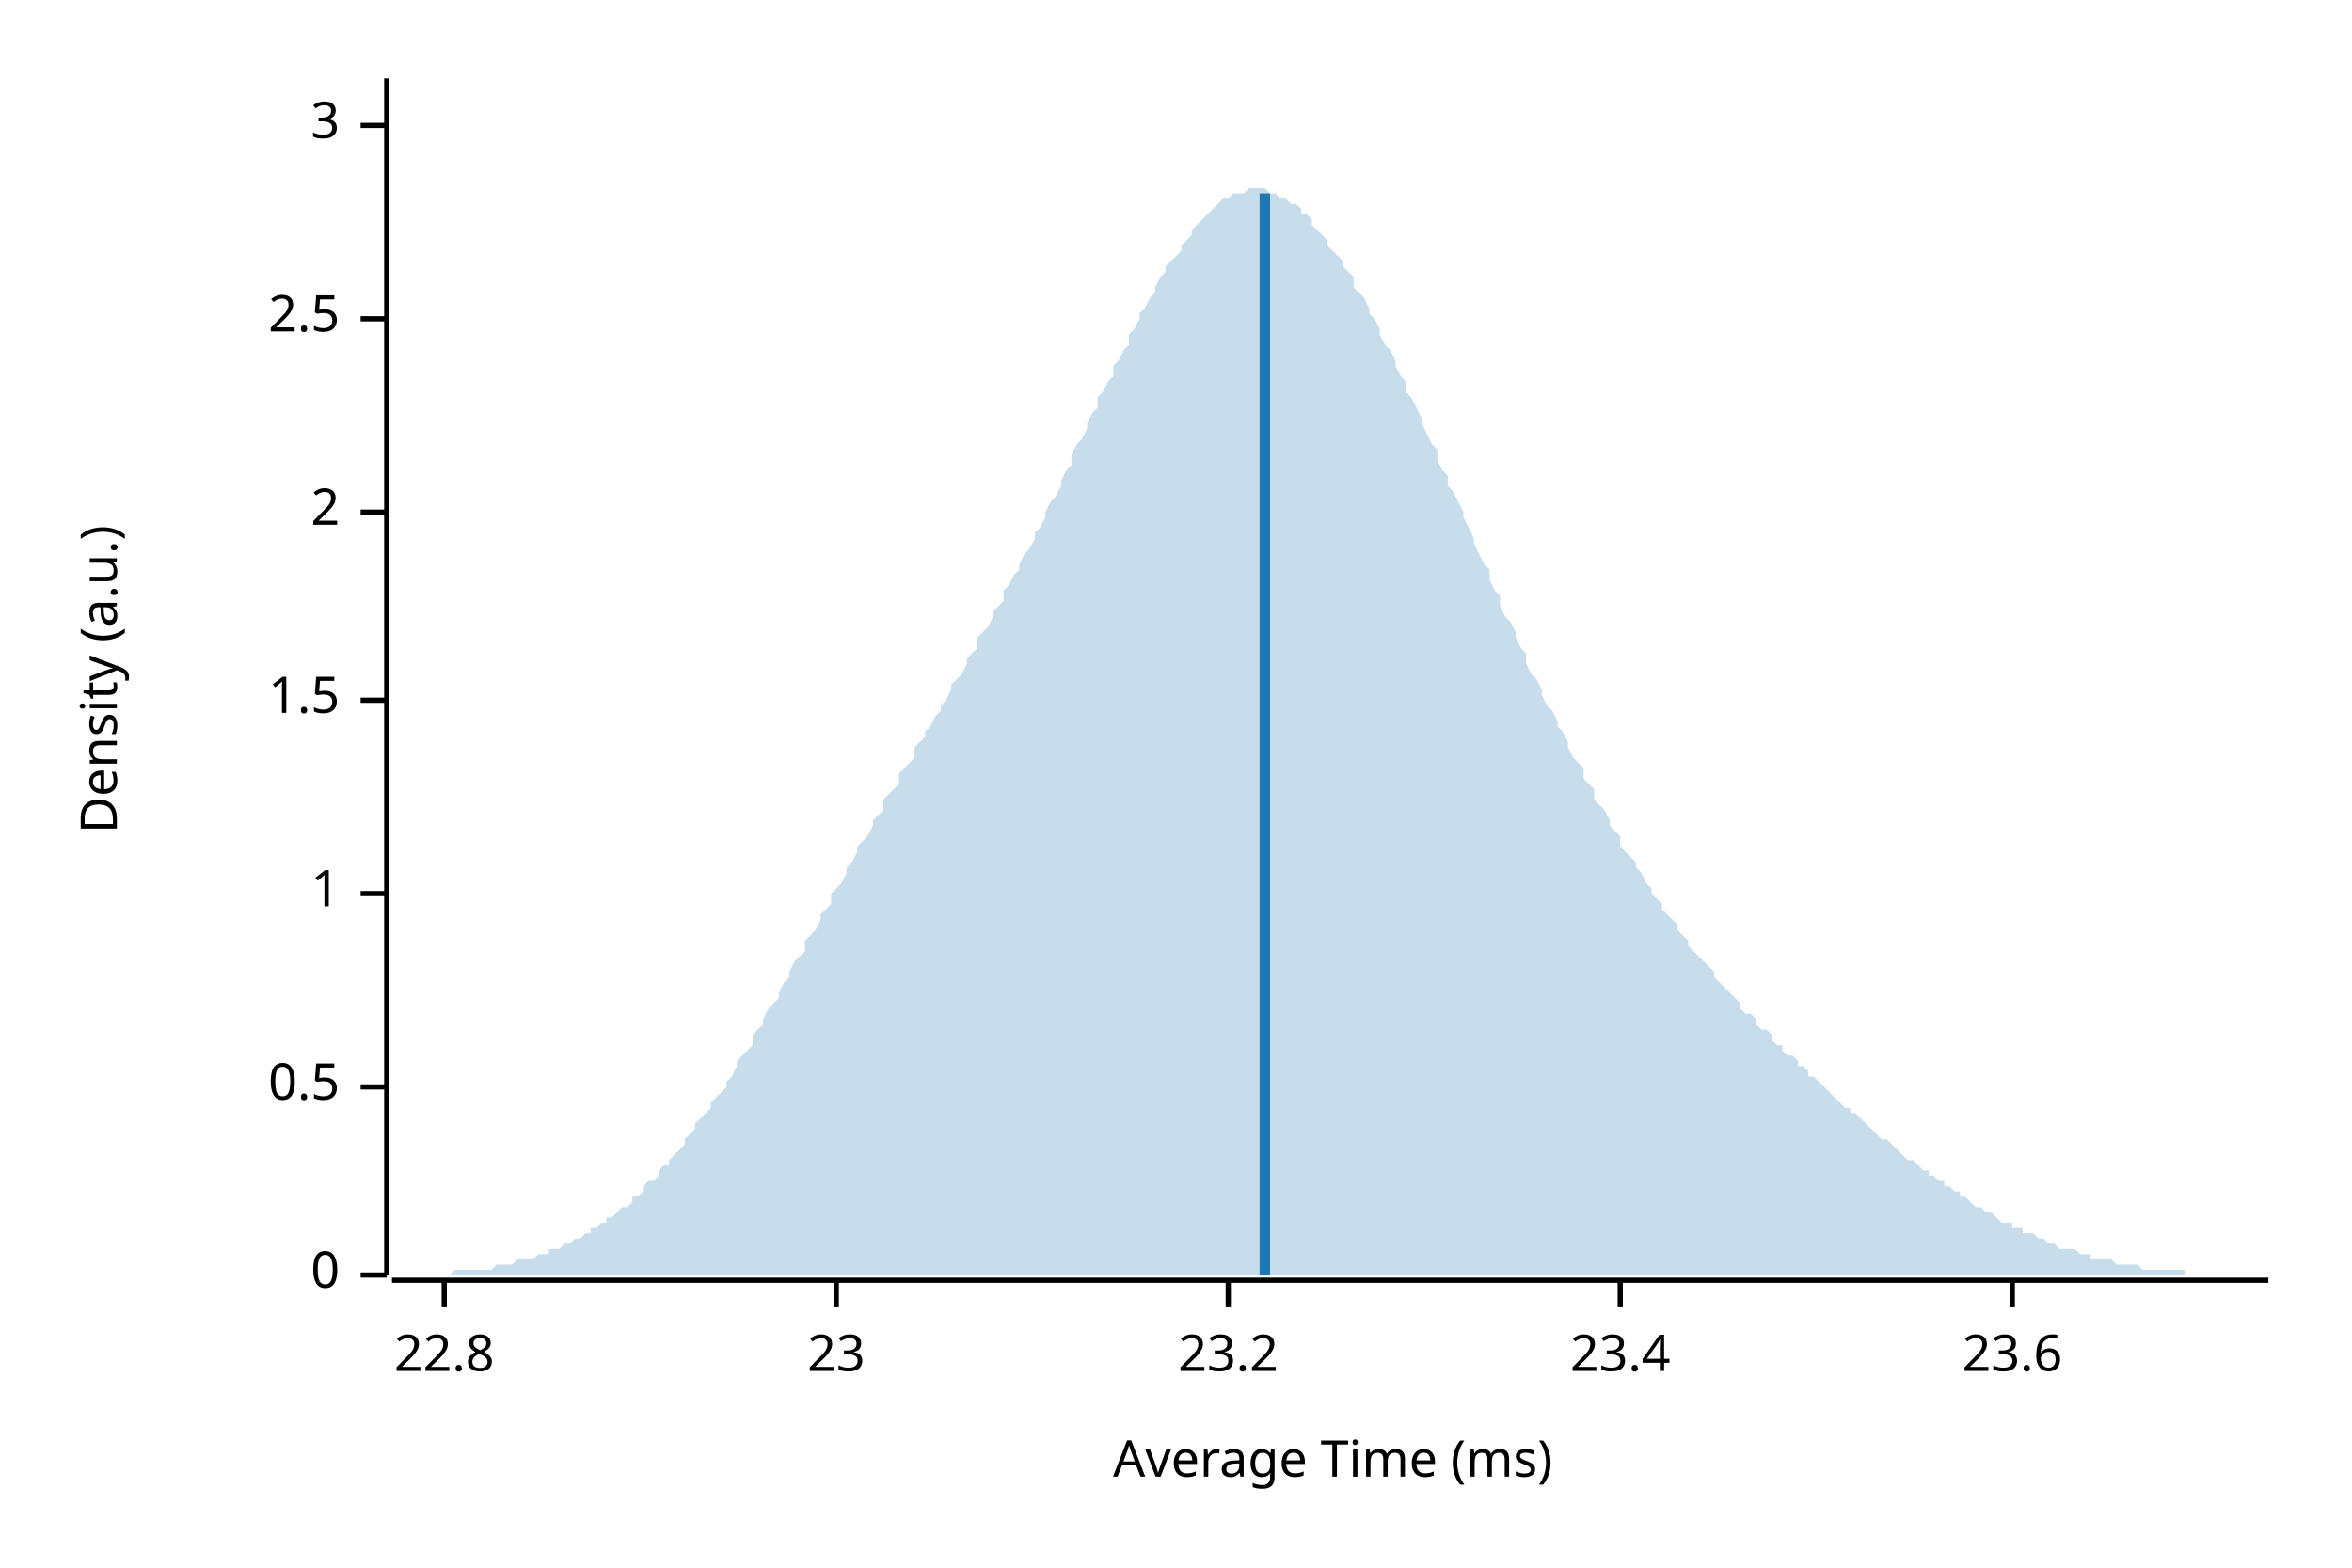
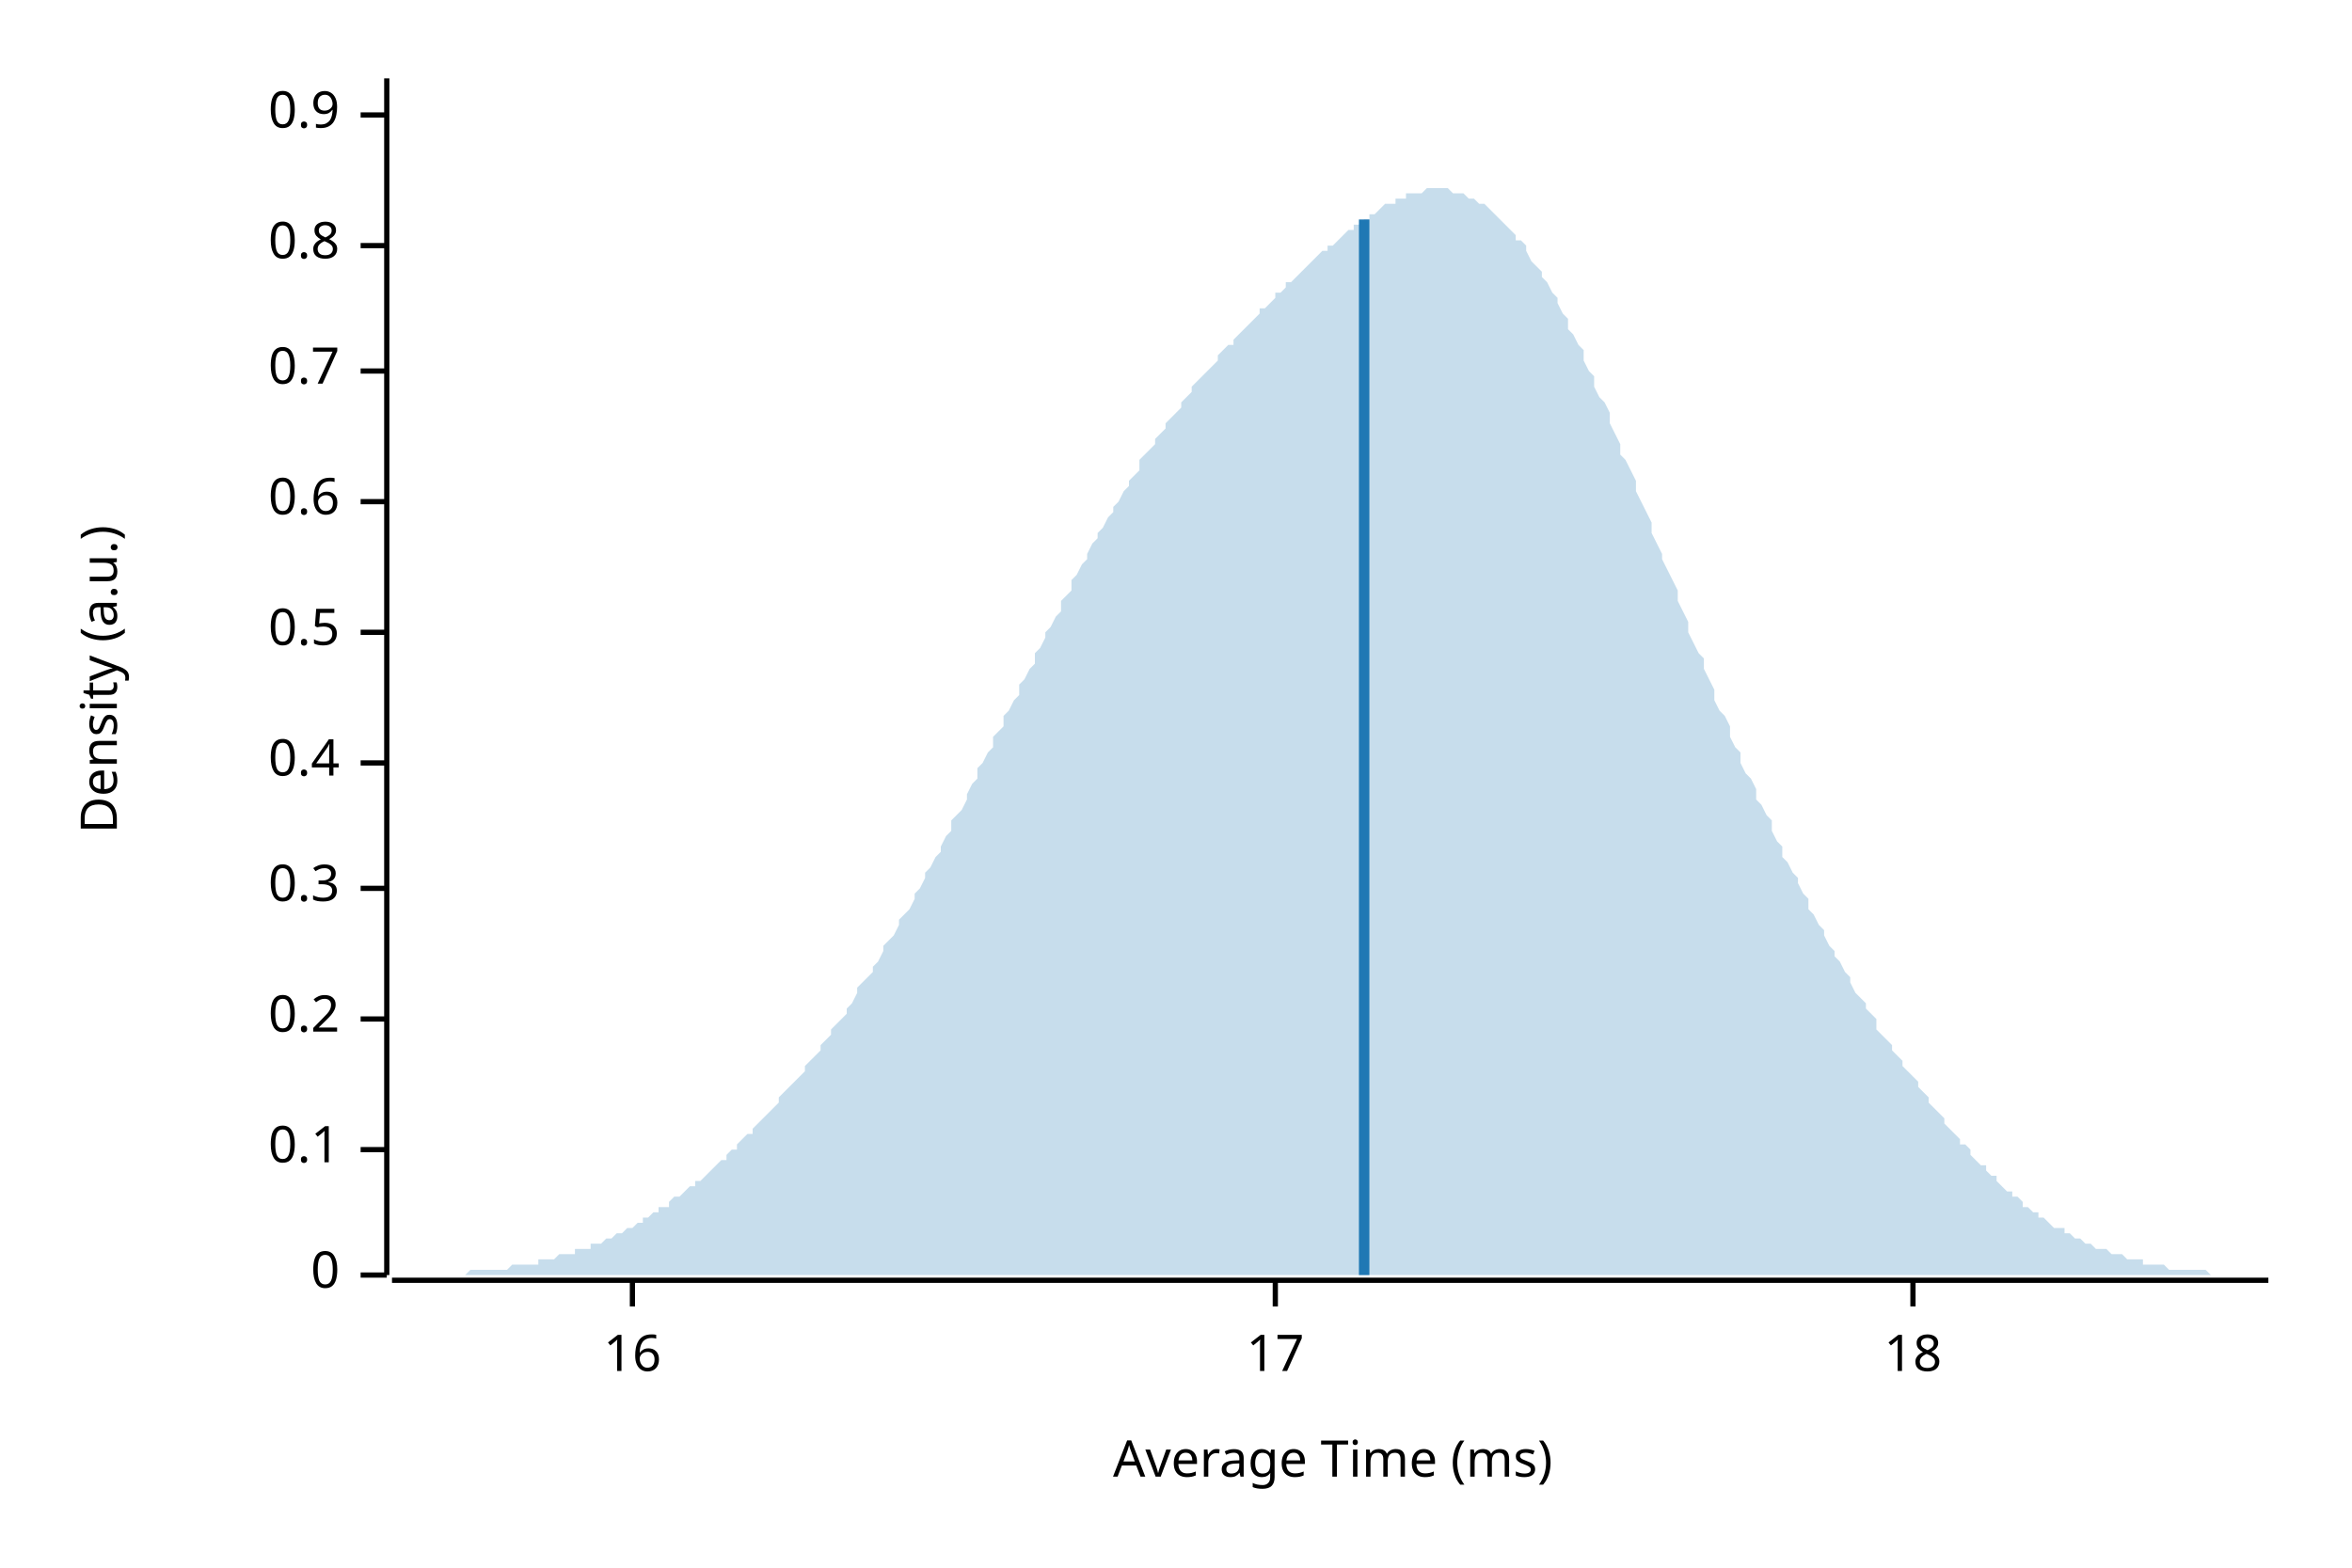
<svg xmlns="http://www.w3.org/2000/svg" width="450" height="300" viewBox="0 0 450 300">
  <text x="15" y="130" dy="0.76em" text-anchor="middle" font-family="sans-serif" font-size="9.677" opacity="1" fill="#000000" transform="rotate(270, 15, 130)">
Density (a.u.)
</text>
  <text x="255" y="285" dy="-0.5ex" text-anchor="middle" font-family="sans-serif" font-size="9.677" opacity="1" fill="#000000">
Average Time (ms)
</text>
  <polyline fill="none" opacity="1" stroke="#000000" stroke-width="1" points="74,15 74,244 " />
  <text x="65" y="244" dy="0.5ex" text-anchor="end" font-family="sans-serif" font-size="9.677" opacity="1" fill="#000000">
0
</text>
  <polyline fill="none" opacity="1" stroke="#000000" stroke-width="1" points="69,244 74,244 " />
-   <text x="65" y="208" dy="0.5ex" text-anchor="end" font-family="sans-serif" font-size="9.677" opacity="1" fill="#000000">
+   <text x="65" y="220" dy="0.5ex" text-anchor="end" font-family="sans-serif" font-size="9.677" opacity="1" fill="#000000">
+ 0.1
+ </text>
+   <polyline fill="none" opacity="1" stroke="#000000" stroke-width="1" points="69,220 74,220 " />
+   <text x="65" y="195" dy="0.5ex" text-anchor="end" font-family="sans-serif" font-size="9.677" opacity="1" fill="#000000">
+ 0.2
+ </text>
+   <polyline fill="none" opacity="1" stroke="#000000" stroke-width="1" points="69,195 74,195 " />
+   <text x="65" y="170" dy="0.5ex" text-anchor="end" font-family="sans-serif" font-size="9.677" opacity="1" fill="#000000">
+ 0.3
+ </text>
+   <polyline fill="none" opacity="1" stroke="#000000" stroke-width="1" points="69,170 74,170 " />
+   <text x="65" y="146" dy="0.5ex" text-anchor="end" font-family="sans-serif" font-size="9.677" opacity="1" fill="#000000">
+ 0.4
+ </text>
+   <polyline fill="none" opacity="1" stroke="#000000" stroke-width="1" points="69,146 74,146 " />
+   <text x="65" y="121" dy="0.5ex" text-anchor="end" font-family="sans-serif" font-size="9.677" opacity="1" fill="#000000">
0.5
</text>
-   <polyline fill="none" opacity="1" stroke="#000000" stroke-width="1" points="69,208 74,208 " />
-   <text x="65" y="171" dy="0.5ex" text-anchor="end" font-family="sans-serif" font-size="9.677" opacity="1" fill="#000000">
- 1
+   <polyline fill="none" opacity="1" stroke="#000000" stroke-width="1" points="69,121 74,121 " />
+   <text x="65" y="96" dy="0.5ex" text-anchor="end" font-family="sans-serif" font-size="9.677" opacity="1" fill="#000000">
+ 0.6
</text>
-   <polyline fill="none" opacity="1" stroke="#000000" stroke-width="1" points="69,171 74,171 " />
-   <text x="65" y="134" dy="0.5ex" text-anchor="end" font-family="sans-serif" font-size="9.677" opacity="1" fill="#000000">
- 1.5
+   <polyline fill="none" opacity="1" stroke="#000000" stroke-width="1" points="69,96 74,96 " />
+   <text x="65" y="71" dy="0.5ex" text-anchor="end" font-family="sans-serif" font-size="9.677" opacity="1" fill="#000000">
+ 0.7
</text>
-   <polyline fill="none" opacity="1" stroke="#000000" stroke-width="1" points="69,134 74,134 " />
-   <text x="65" y="98" dy="0.5ex" text-anchor="end" font-family="sans-serif" font-size="9.677" opacity="1" fill="#000000">
- 2
+   <polyline fill="none" opacity="1" stroke="#000000" stroke-width="1" points="69,71 74,71 " />
+   <text x="65" y="47" dy="0.5ex" text-anchor="end" font-family="sans-serif" font-size="9.677" opacity="1" fill="#000000">
+ 0.8
</text>
-   <polyline fill="none" opacity="1" stroke="#000000" stroke-width="1" points="69,98 74,98 " />
-   <text x="65" y="61" dy="0.5ex" text-anchor="end" font-family="sans-serif" font-size="9.677" opacity="1" fill="#000000">
- 2.5
+   <polyline fill="none" opacity="1" stroke="#000000" stroke-width="1" points="69,47 74,47 " />
+   <text x="65" y="22" dy="0.5ex" text-anchor="end" font-family="sans-serif" font-size="9.677" opacity="1" fill="#000000">
+ 0.9
</text>
-   <polyline fill="none" opacity="1" stroke="#000000" stroke-width="1" points="69,61 74,61 " />
-   <text x="65" y="24" dy="0.5ex" text-anchor="end" font-family="sans-serif" font-size="9.677" opacity="1" fill="#000000">
- 3
+   <polyline fill="none" opacity="1" stroke="#000000" stroke-width="1" points="69,22 74,22 " />
+   <polyline fill="none" opacity="1" stroke="#000000" stroke-width="1" points="75,245 434,245 " />
+   <text x="121" y="255" dy="0.76em" text-anchor="middle" font-family="sans-serif" font-size="9.677" opacity="1" fill="#000000">
+ 16
</text>
-   <polyline fill="none" opacity="1" stroke="#000000" stroke-width="1" points="69,24 74,24 " />
-   <polyline fill="none" opacity="1" stroke="#000000" stroke-width="1" points="75,245 434,245 " />
-   <text x="85" y="255" dy="0.76em" text-anchor="middle" font-family="sans-serif" font-size="9.677" opacity="1" fill="#000000">
- 22.8
+   <polyline fill="none" opacity="1" stroke="#000000" stroke-width="1" points="121,245 121,250 " />
+   <text x="244" y="255" dy="0.76em" text-anchor="middle" font-family="sans-serif" font-size="9.677" opacity="1" fill="#000000">
+ 17
</text>
-   <polyline fill="none" opacity="1" stroke="#000000" stroke-width="1" points="85,245 85,250 " />
-   <text x="160" y="255" dy="0.76em" text-anchor="middle" font-family="sans-serif" font-size="9.677" opacity="1" fill="#000000">
- 23
+   <polyline fill="none" opacity="1" stroke="#000000" stroke-width="1" points="244,245 244,250 " />
+   <text x="366" y="255" dy="0.76em" text-anchor="middle" font-family="sans-serif" font-size="9.677" opacity="1" fill="#000000">
+ 18
</text>
-   <polyline fill="none" opacity="1" stroke="#000000" stroke-width="1" points="160,245 160,250 " />
-   <text x="235" y="255" dy="0.76em" text-anchor="middle" font-family="sans-serif" font-size="9.677" opacity="1" fill="#000000">
- 23.2
- </text>
-   <polyline fill="none" opacity="1" stroke="#000000" stroke-width="1" points="235,245 235,250 " />
-   <text x="310" y="255" dy="0.76em" text-anchor="middle" font-family="sans-serif" font-size="9.677" opacity="1" fill="#000000">
- 23.4
- </text>
-   <polyline fill="none" opacity="1" stroke="#000000" stroke-width="1" points="310,245 310,250 " />
-   <text x="385" y="255" dy="0.76em" text-anchor="middle" font-family="sans-serif" font-size="9.677" opacity="1" fill="#000000">
- 23.6
- </text>
-   <polyline fill="none" opacity="1" stroke="#000000" stroke-width="1" points="385,245 385,250 " />
-   <polygon opacity="0.25" fill="#1F78B4" points="75,244 75,244 76,244 77,244 77,244 78,244 79,244 80,244 80,244 81,244 82,244 82,244 83,244 84,244 85,244 85,244 86,244 87,243 87,243 88,243 89,243 90,243 90,243 91,243 92,243 92,243 93,243 94,243 95,242 95,242 96,242 97,242 98,242 98,242 99,241 100,241 100,241 101,241 102,241 103,240 103,240 104,240 105,240 105,239 106,239 107,239 108,238 108,238 109,238 110,237 110,237 111,237 112,236 113,236 113,235 114,235 115,234 116,234 116,233 117,233 118,232 118,232 119,231 120,231 121,230 121,229 122,229 123,228 123,227 124,226 125,226 126,225 126,224 127,223 128,223 128,222 129,221 130,220 131,219 131,218 132,217 133,216 133,215 134,214 135,213 136,212 136,211 137,210 138,209 139,208 139,207 140,206 141,204 141,203 142,202 143,201 144,200 144,198 145,197 146,196 146,195 147,193 148,192 149,191 149,190 150,188 151,187 151,186 152,184 153,183 154,182 154,180 155,179 156,178 157,176 157,175 158,174 159,173 159,171 160,170 161,169 162,167 162,166 163,165 164,163 164,162 165,161 166,160 167,158 167,157 168,156 169,155 169,153 170,152 171,151 172,150 172,148 173,147 174,146 175,145 175,143 176,142 177,141 177,140 178,139 179,137 180,136 180,135 181,134 182,132 182,131 183,130 184,129 185,127 185,126 186,125 187,124 187,122 188,121 189,120 190,118 190,117 191,116 192,115 192,113 193,112 194,110 195,109 195,108 196,106 197,105 198,103 198,102 199,101 200,99 200,98 201,96 202,95 203,93 203,92 204,90 205,89 205,87 206,85 207,84 208,82 208,81 209,79 210,78 210,76 211,75 212,73 213,72 213,70 214,69 215,67 216,66 216,64 217,63 218,61 218,60 219,59 220,57 221,56 221,55 222,53 223,52 223,51 224,50 225,49 226,48 226,47 227,46 228,45 228,44 229,43 230,42 231,41 231,41 232,40 233,39 233,39 234,38 235,38 236,37 236,37 237,37 238,37 239,36 239,36 240,36 241,36 241,36 242,36 243,37 244,37 244,37 245,38 246,38 246,38 247,39 248,39 249,40 249,41 250,41 251,42 251,43 252,44 253,45 254,46 254,47 255,48 256,49 257,50 257,51 258,52 259,53 259,55 260,56 261,57 262,59 262,60 263,61 264,63 264,64 265,66 266,67 267,69 267,70 268,72 269,73 269,75 270,76 271,78 272,80 272,81 273,83 274,85 275,86 275,88 276,90 277,91 277,93 278,94 279,96 280,98 280,99 281,101 282,103 282,104 283,106 284,108 285,109 285,111 286,113 287,114 287,116 288,118 289,119 290,121 290,122 291,124 292,125 292,127 293,129 294,130 295,132 295,133 296,135 297,136 298,138 298,139 299,140 300,142 300,143 301,145 302,146 303,147 303,149 304,150 305,151 305,153 306,154 307,155 308,157 308,158 309,159 310,160 310,162 311,163 312,164 313,165 313,166 314,167 315,169 316,170 316,171 317,172 318,173 318,174 319,175 320,176 321,177 321,178 322,179 323,180 323,181 324,182 325,183 326,184 326,184 327,185 328,186 328,187 329,188 330,189 331,190 331,190 332,191 333,192 333,193 334,194 335,194 336,195 336,196 337,197 338,197 339,198 339,199 340,200 341,200 341,201 342,202 343,202 344,203 344,204 345,204 346,205 346,206 347,206 348,207 349,208 349,208 350,209 351,210 351,210 352,211 353,212 354,212 354,213 355,213 356,214 357,215 357,215 358,216 359,217 359,217 360,218 361,218 362,219 362,219 363,220 364,221 364,221 365,222 366,222 367,223 367,223 368,224 369,224 369,225 370,225 371,226 372,226 372,227 373,227 374,228 375,228 375,229 376,229 377,230 377,230 378,231 379,231 380,232 380,232 381,232 382,233 382,233 383,234 384,234 385,234 385,235 386,235 387,235 387,236 388,236 389,236 390,237 390,237 391,237 392,238 392,238 393,238 394,239 395,239 395,239 396,239 397,239 398,240 398,240 399,240 400,240 400,241 401,241 402,241 403,241 403,241 404,241 405,242 405,242 406,242 407,242 408,242 408,242 409,242 410,243 410,243 411,243 412,243 413,243 413,243 414,243 415,243 416,243 416,243 417,243 418,243 418,244 419,244 420,244 421,244 421,244 422,244 423,244 423,244 424,244 425,244 426,244 426,244 427,244 428,244 428,244 429,244 430,244 431,244 431,244 432,244 433,244 434,244 434,244 75,244 " />
-   <polyline fill="none" opacity="1" stroke="#1F78B4" stroke-width="2" points="242,244 242,37 " />
+   <polyline fill="none" opacity="1" stroke="#000000" stroke-width="1" points="366,245 366,250 " />
+   <polygon opacity="0.25" fill="#1F78B4" points="75,244 75,244 76,244 77,244 77,244 78,244 79,244 80,244 80,244 81,244 82,244 82,244 83,244 84,244 85,244 85,244 86,244 87,244 87,244 88,244 89,244 90,243 90,243 91,243 92,243 92,243 93,243 94,243 95,243 95,243 96,243 97,243 98,242 98,242 99,242 100,242 100,242 101,242 102,242 103,242 103,241 104,241 105,241 105,241 106,241 107,240 108,240 108,240 109,240 110,240 110,239 111,239 112,239 113,239 113,238 114,238 115,238 116,237 116,237 117,237 118,236 118,236 119,236 120,235 121,235 121,235 122,234 123,234 123,233 124,233 125,232 126,232 126,231 127,231 128,231 128,230 129,229 130,229 131,228 131,228 132,227 133,227 133,226 134,226 135,225 136,224 136,224 137,223 138,222 139,222 139,221 140,220 141,220 141,219 142,218 143,217 144,217 144,216 145,215 146,214 146,214 147,213 148,212 149,211 149,210 150,209 151,208 151,208 152,207 153,206 154,205 154,204 155,203 156,202 157,201 157,200 158,199 159,198 159,197 160,196 161,195 162,194 162,193 163,192 164,190 164,189 165,188 166,187 167,186 167,185 168,184 169,182 169,181 170,180 171,179 172,177 172,176 173,175 174,174 175,172 175,171 176,170 177,168 177,167 178,166 179,164 180,163 180,162 181,160 182,159 182,157 183,156 184,155 185,153 185,152 186,150 187,149 187,147 188,146 189,144 190,143 190,141 191,140 192,139 192,137 193,136 194,134 195,133 195,131 196,130 197,128 198,127 198,125 199,124 200,122 200,121 201,120 202,118 203,117 203,115 204,114 205,113 205,111 206,110 207,108 208,107 208,106 209,104 210,103 210,102 211,101 212,99 213,98 213,97 214,96 215,94 216,93 216,92 217,91 218,90 218,88 219,87 220,86 221,85 221,84 222,83 223,82 223,81 224,80 225,79 226,78 226,77 227,76 228,75 228,74 229,73 230,72 231,71 231,71 232,70 233,69 233,68 234,67 235,66 236,66 236,65 237,64 238,63 239,62 239,62 240,61 241,60 241,59 242,59 243,58 244,57 244,56 245,56 246,55 246,54 247,54 248,53 249,52 249,52 250,51 251,50 251,50 252,49 253,48 254,48 254,47 255,47 256,46 257,45 257,45 258,44 259,44 259,43 260,43 261,42 262,42 262,41 263,41 264,40 264,40 265,39 266,39 267,39 267,38 268,38 269,38 269,37 270,37 271,37 272,37 272,37 273,36 274,36 275,36 275,36 276,36 277,36 277,36 278,37 279,37 280,37 280,37 281,38 282,38 282,38 283,39 284,39 285,40 285,40 286,41 287,42 287,42 288,43 289,44 290,45 290,46 291,46 292,47 292,48 293,50 294,51 295,52 295,53 296,54 297,56 298,57 298,58 299,60 300,61 300,63 301,64 302,66 303,67 303,69 304,71 305,72 305,74 306,76 307,77 308,79 308,81 309,83 310,85 310,87 311,88 312,90 313,92 313,94 314,96 315,98 316,100 316,102 317,104 318,106 318,107 319,109 320,111 321,113 321,115 322,117 323,119 323,121 324,123 325,125 326,126 326,128 327,130 328,132 328,134 329,136 330,137 331,139 331,141 332,143 333,144 333,146 334,148 335,149 336,151 336,153 337,154 338,156 339,157 339,159 340,161 341,162 341,164 342,165 343,167 344,168 344,169 345,171 346,172 346,174 347,175 348,177 349,178 349,179 350,181 351,182 351,183 352,184 353,186 354,187 354,188 355,190 356,191 357,192 357,193 358,194 359,195 359,197 360,198 361,199 362,200 362,201 363,202 364,203 364,204 365,205 366,206 367,207 367,208 368,209 369,210 369,211 370,212 371,213 372,214 372,215 373,216 374,217 375,218 375,219 376,219 377,220 377,221 378,222 379,223 380,223 380,224 381,225 382,225 382,226 383,227 384,228 385,228 385,229 386,229 387,230 387,231 388,231 389,232 390,232 390,233 391,233 392,234 392,234 393,235 394,235 395,235 395,236 396,236 397,237 398,237 398,237 399,238 400,238 400,238 401,239 402,239 403,239 403,239 404,240 405,240 405,240 406,240 407,241 408,241 408,241 409,241 410,241 410,242 411,242 412,242 413,242 413,242 414,242 415,243 416,243 416,243 417,243 418,243 418,243 419,243 420,243 421,243 421,243 422,243 423,244 423,244 424,244 425,244 426,244 426,244 427,244 428,244 428,244 429,244 430,244 431,244 431,244 432,244 433,244 434,244 434,244 75,244 " />
+   <polyline fill="none" opacity="1" stroke="#1F78B4" stroke-width="2" points="261,244 261,42 " />
</svg>
